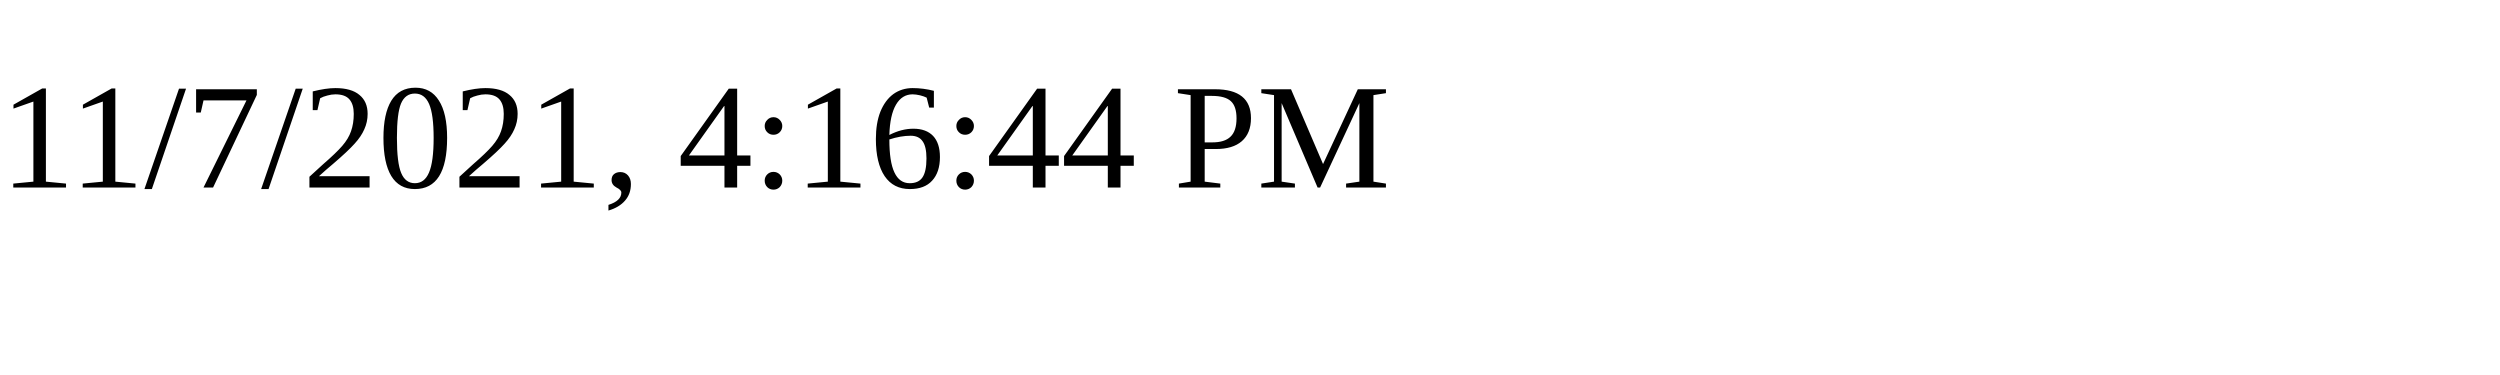
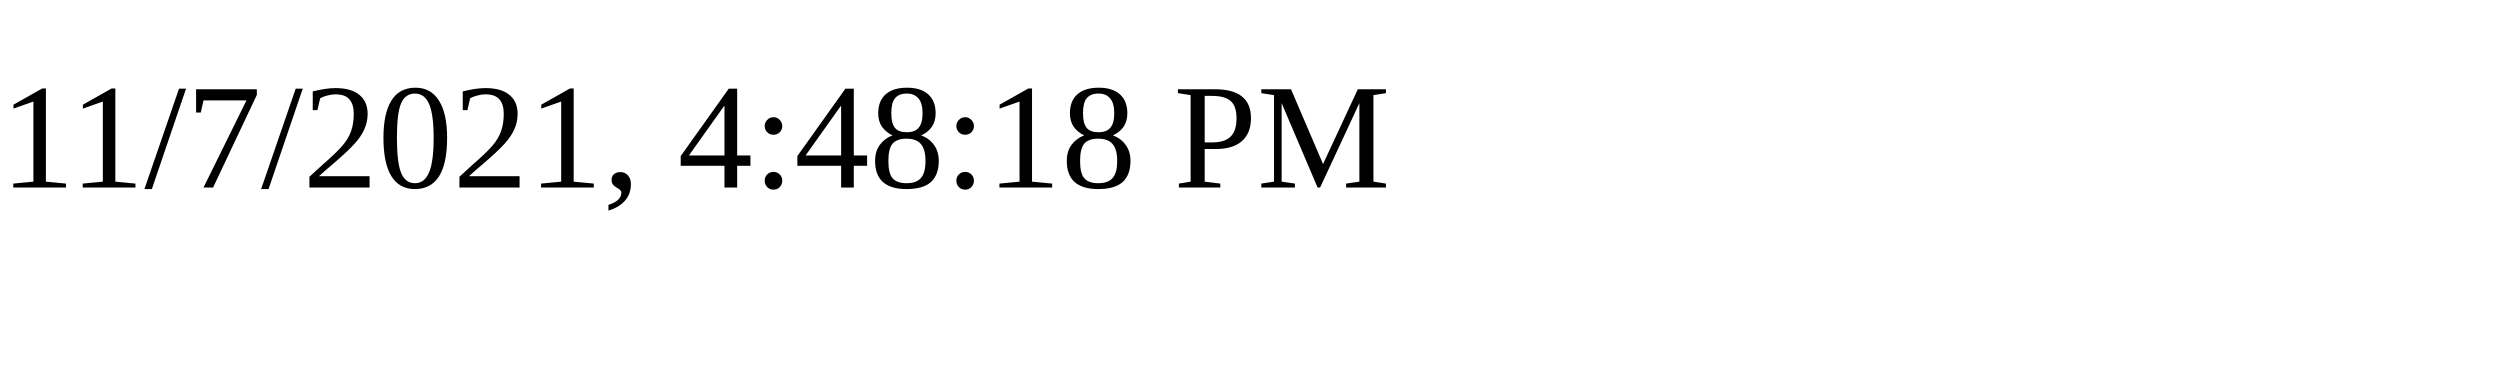
<svg xmlns="http://www.w3.org/2000/svg" height="30" width="200">
-   <text x="0" y="15">11/7/2021, 4:16:44 PM</text>
+   <text x="0" y="15">11/7/2021, 4:48:18 PM</text>
</svg>
